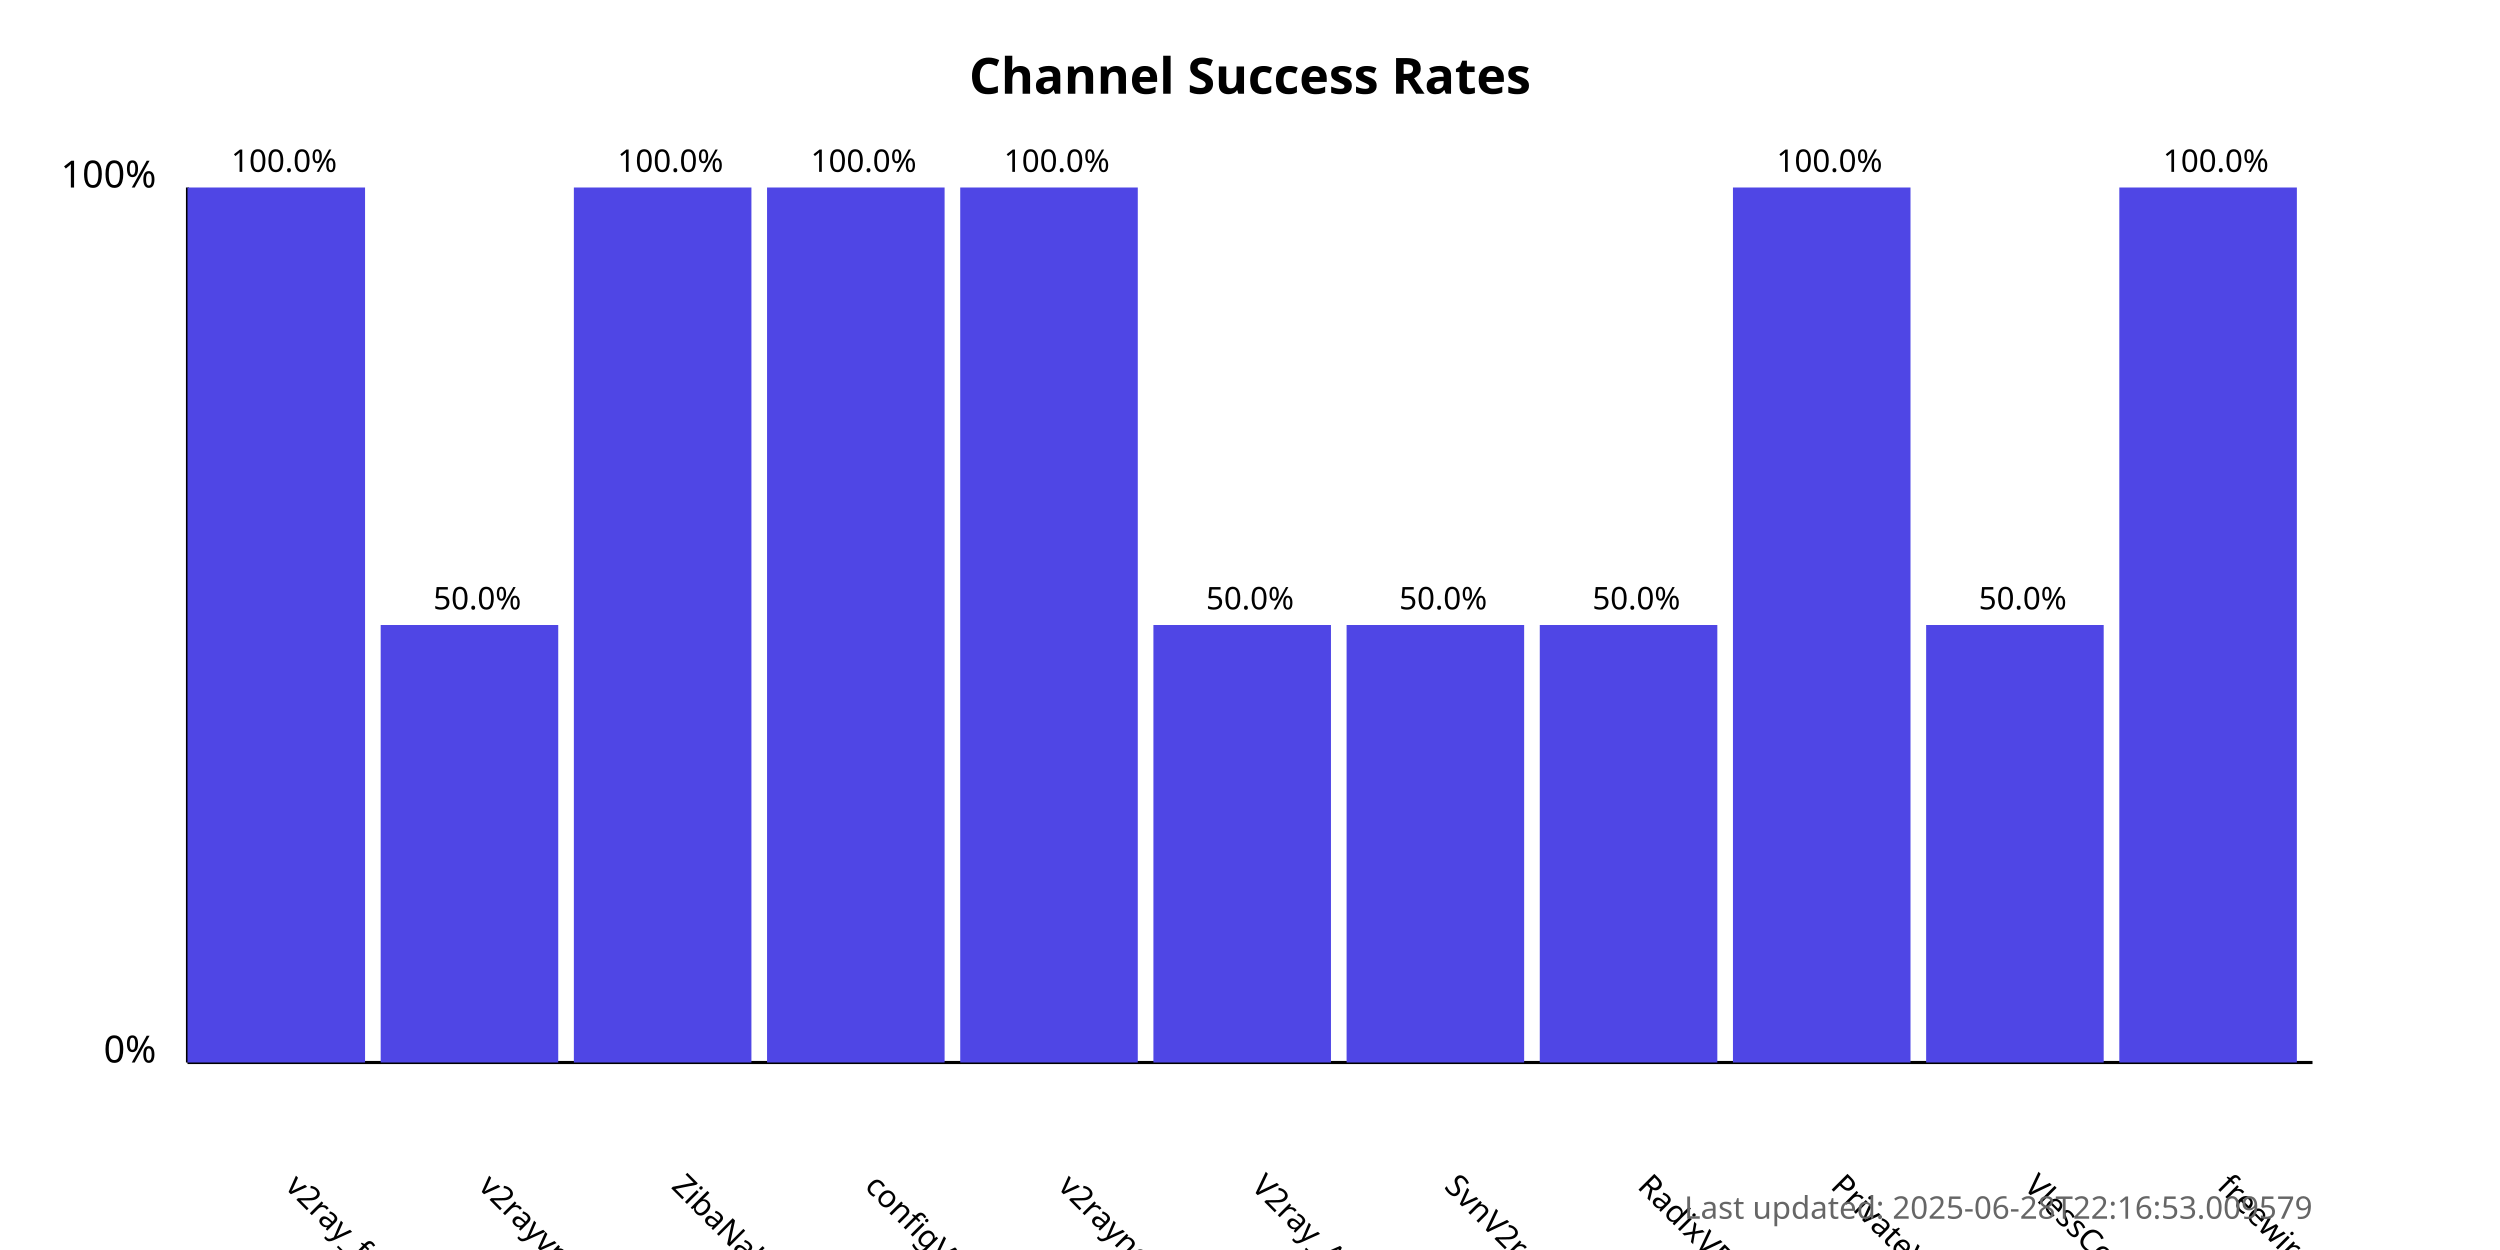
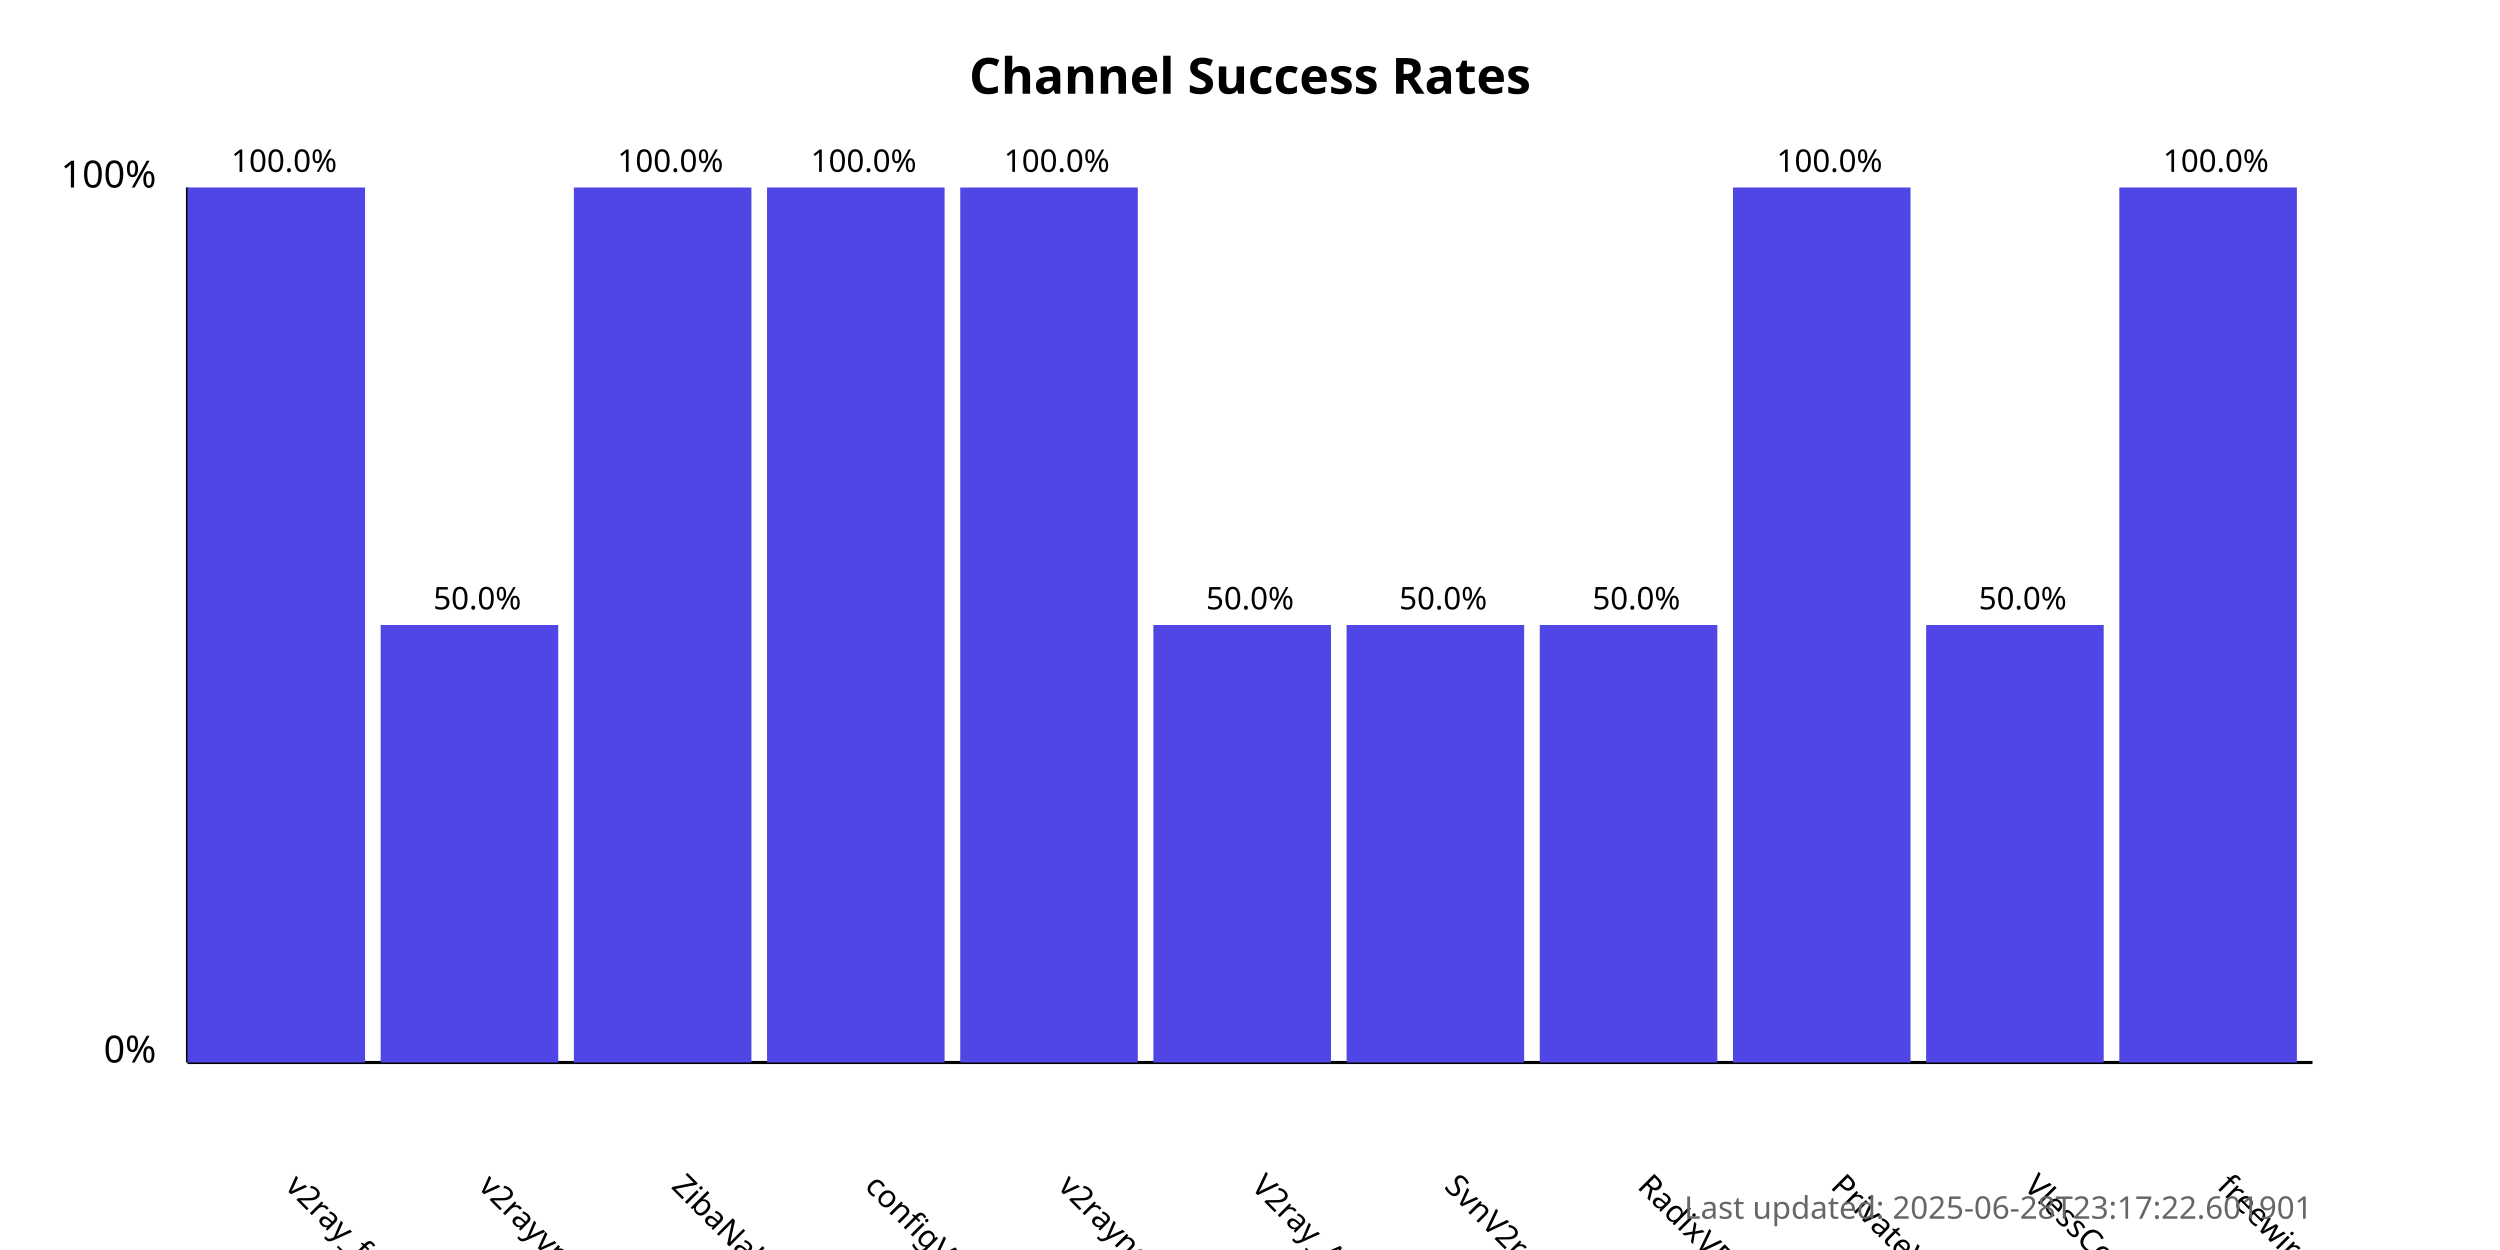
<svg xmlns="http://www.w3.org/2000/svg" width="800" height="400">
  <style>
            .chart-title { font: bold 16px sans-serif; }
            .axis-label { font: 12px sans-serif; }
            .tick-label { font: 10px sans-serif; }
            .bar { fill: #4f46e5; }
            .bar:hover { fill: #6366f1; }
            .timestamp { font: 10px sans-serif; fill: #666; }
        </style>
  <text x="400.0" y="30" text-anchor="middle" class="chart-title">
            Channel Success Rates
        </text>
  <line x1="60" y1="340" x2="60" y2="60" stroke="black" stroke-width="1" />
  <line x1="60" y1="340" x2="740" y2="340" stroke="black" stroke-width="1" />
  <text x="50" y="340" text-anchor="end" class="axis-label">0%</text>
  <text x="50" y="60" text-anchor="end" class="axis-label">100%</text>
  <g>
    <rect x="60" y="60.0" width="56.818" height="280.0" class="bar" />
    <text x="90.909" y="380" transform="rotate(45, 90.90909, 380)" text-anchor="start" class="tick-label">
                v2ray_free_conf
            </text>
    <text x="90.909" y="55.0" text-anchor="middle" class="tick-label">
                100.0%
            </text>
  </g>
  <g>
    <rect x="121.818" y="200.0" width="56.818" height="140.0" class="bar" />
    <text x="152.727" y="380" transform="rotate(45, 152.7273, 380)" text-anchor="start" class="tick-label">
                v2rayvpno
            </text>
    <text x="152.727" y="195.0" text-anchor="middle" class="tick-label">
                50.0%
            </text>
  </g>
  <g>
    <rect x="183.636" y="60.0" width="56.818" height="280.0" class="bar" />
    <text x="214.545" y="380" transform="rotate(45, 214.5455, 380)" text-anchor="start" class="tick-label">
                ZibaNabz
            </text>
    <text x="214.545" y="55.0" text-anchor="middle" class="tick-label">
                100.0%
            </text>
  </g>
  <g>
    <rect x="245.455" y="60.0" width="56.818" height="280.0" class="bar" />
    <text x="276.364" y="380" transform="rotate(45, 276.3636, 380)" text-anchor="start" class="tick-label">
                configV2rayForFree
            </text>
    <text x="276.364" y="55.0" text-anchor="middle" class="tick-label">
                100.0%
            </text>
  </g>
  <g>
    <rect x="307.273" y="60.0" width="56.818" height="280.0" class="bar" />
    <text x="338.182" y="380" transform="rotate(45, 338.1818, 380)" text-anchor="start" class="tick-label">
                v2rayngvpn
            </text>
    <text x="338.182" y="55.0" text-anchor="middle" class="tick-label">
                100.0%
            </text>
  </g>
  <g>
    <rect x="369.091" y="200.0" width="56.818" height="140.0" class="bar" />
    <text x="400.0" y="380" transform="rotate(45, 400.0, 380)" text-anchor="start" class="tick-label">
                V2ray_Alpha
            </text>
    <text x="400.0" y="195.0" text-anchor="middle" class="tick-label">
                50.0%
            </text>
  </g>
  <g>
    <rect x="430.909" y="200.0" width="56.818" height="140.0" class="bar" />
    <text x="461.818" y="380" transform="rotate(45, 461.8182, 380)" text-anchor="start" class="tick-label">
                SvnV2ray
            </text>
    <text x="461.818" y="195.0" text-anchor="middle" class="tick-label">
                50.0%
            </text>
  </g>
  <g>
    <rect x="492.727" y="200.0" width="56.818" height="140.0" class="bar" />
    <text x="523.636" y="380" transform="rotate(45, 523.6364, 380)" text-anchor="start" class="tick-label">
                RadixVPN
            </text>
    <text x="523.636" y="195.0" text-anchor="middle" class="tick-label">
                50.0%
            </text>
  </g>
  <g>
    <rect x="554.545" y="60.0" width="56.818" height="280.0" class="bar" />
    <text x="585.455" y="380" transform="rotate(45, 585.4545, 380)" text-anchor="start" class="tick-label">
                PrivateVPNs
            </text>
    <text x="585.455" y="55.0" text-anchor="middle" class="tick-label">
                100.0%
            </text>
  </g>
  <g>
    <rect x="616.364" y="200.0" width="56.818" height="140.0" class="bar" />
    <text x="647.273" y="380" transform="rotate(45, 647.2727, 380)" text-anchor="start" class="tick-label">
                VlessConfig
            </text>
    <text x="647.273" y="195.0" text-anchor="middle" class="tick-label">
                50.0%
            </text>
  </g>
  <g>
    <rect x="678.182" y="60.0" width="56.818" height="280.0" class="bar" />
    <text x="709.091" y="380" transform="rotate(45, 709.0909, 380)" text-anchor="start" class="tick-label">
                freewireguard
            </text>
    <text x="709.091" y="55.0" text-anchor="middle" class="tick-label">
                100.0%
            </text>
  </g>
  <text x="740" y="390" text-anchor="end" class="timestamp">
-             Last updated: 2025-06-28T22:16:53.009579
+             Last updated: 2025-06-28T23:17:22.601901
        </text>
</svg>
